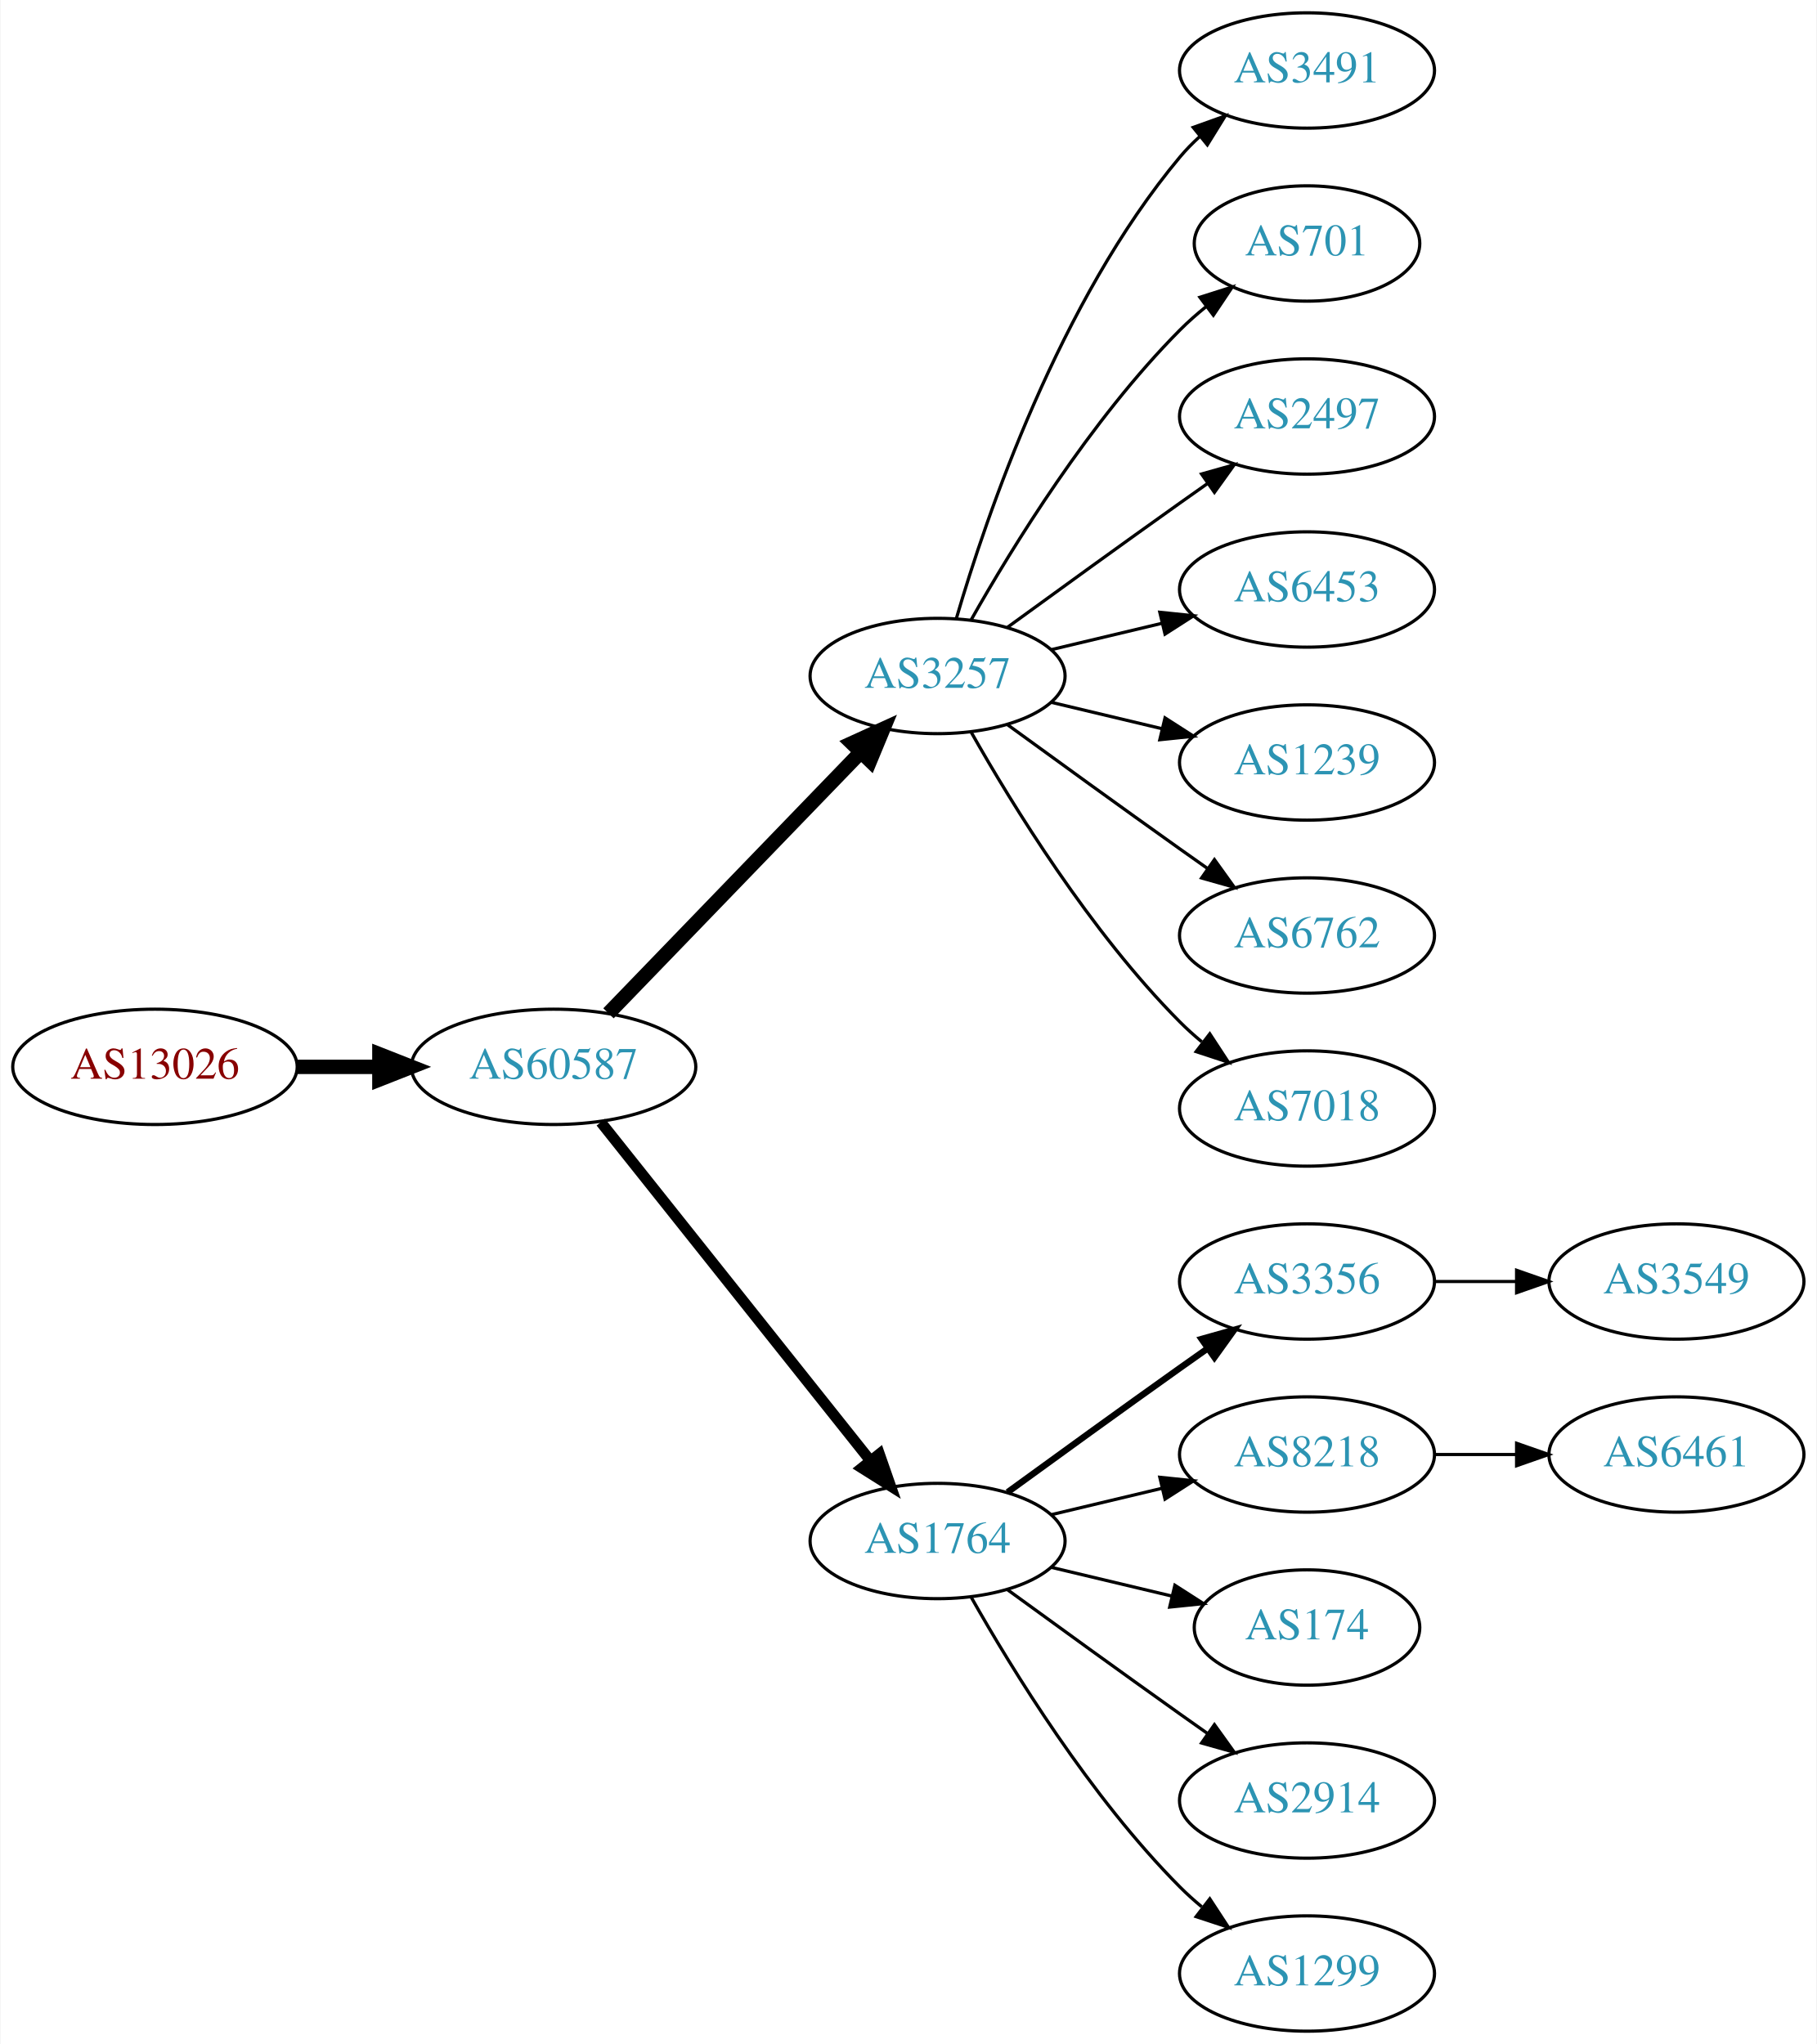
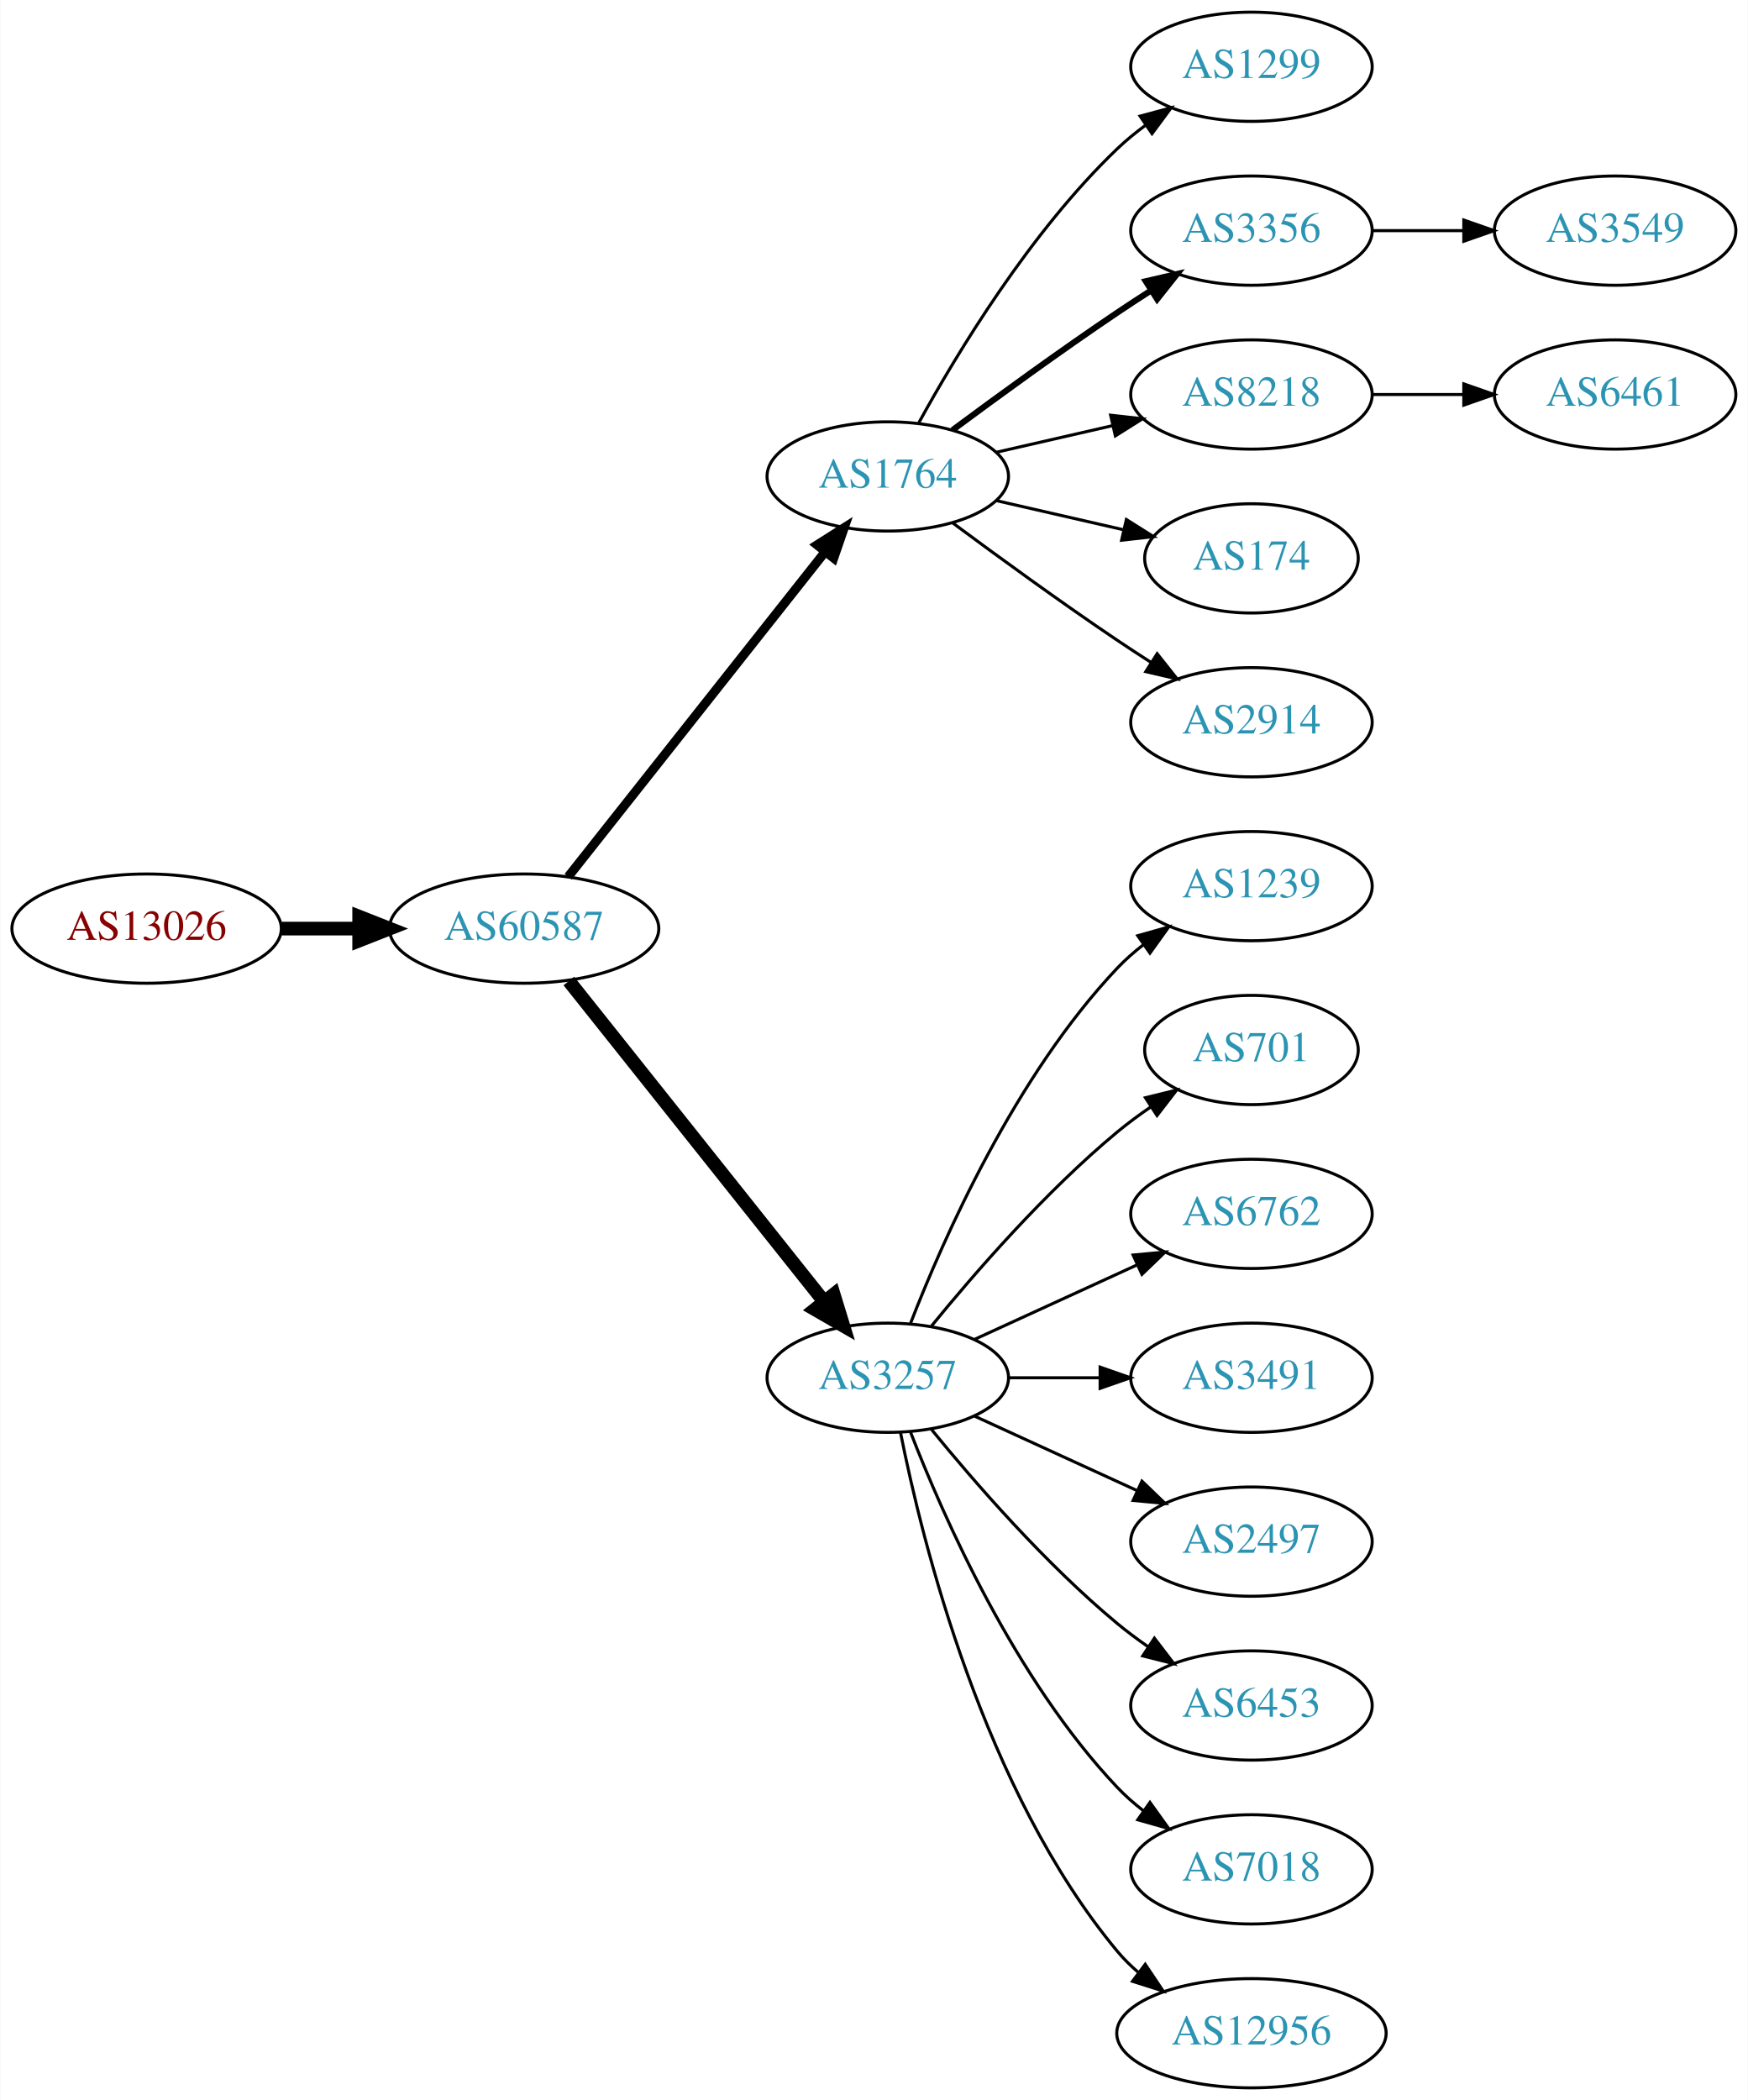
- <svg xmlns="http://www.w3.org/2000/svg" xmlns:xlink="http://www.w3.org/1999/xlink" width="567pt" height="638pt" viewBox="0.00 0.00 566.66 638.00">
-   <g id="graph0" class="graph" transform="scale(1 1) rotate(0) translate(4 634)">
-     <polygon fill="white" stroke="none" points="-4,4 -4,-634 562.663,-634 562.663,4 -4,4" />
+ <svg xmlns="http://www.w3.org/2000/svg" xmlns:xlink="http://www.w3.org/1999/xlink" width="576pt" height="692pt" viewBox="0.00 0.00 575.76 692.00">
+   <g id="graph0" class="graph" transform="scale(1 1) rotate(0) translate(4 688)">
+     <polygon fill="white" stroke="none" points="-4,4 -4,-688 571.762,-688 571.762,4 -4,4" />
    <g id="node1" class="node">
      <g id="a_node1">
        <a xlink:href="/asn/13026" xlink:title="AS13026 ~ Manuel Kahr [AT]">
-           <ellipse fill="#ffffff" stroke="black" cx="44.196" cy="-301" rx="44.393" ry="18" />
-           <text text-anchor="middle" x="44.196" y="-297.3" font-family="Times,serif" font-size="14.00" fill="#880000">AS13026</text>
+           <ellipse fill="#ffffff" stroke="black" cx="44.196" cy="-382" rx="44.393" ry="18" />
+           <text text-anchor="middle" x="44.196" y="-378.3" font-family="Times,serif" font-size="14.00" fill="#880000">AS13026</text>
        </a>
      </g>
    </g>
    <g id="node2" class="node">
      <g id="a_node2">
        <a xlink:href="/asn/60587" xlink:title="AS60587 ~ XINON GmbH [AT]">
-           <ellipse fill="#ffffff" stroke="black" cx="168.588" cy="-301" rx="44.393" ry="18" />
-           <text text-anchor="middle" x="168.588" y="-297.3" font-family="Times,serif" font-size="14.00" fill="#2c94b3">AS60587</text>
+           <ellipse fill="#ffffff" stroke="black" cx="168.588" cy="-382" rx="44.393" ry="18" />
+           <text text-anchor="middle" x="168.588" y="-378.3" font-family="Times,serif" font-size="14.00" fill="#2c94b3">AS60587</text>
        </a>
      </g>
    </g>
    <g id="edge1" class="edge">
-       <path fill="none" stroke="black" stroke-width="4.5" d="M88.692,-301C96.898,-301 105.569,-301 114.041,-301" />
-       <polygon fill="black" stroke="black" stroke-width="4.5" points="114.233,-304.938 124.233,-301 114.233,-297.063 114.233,-304.938" />
+       <path fill="none" stroke="black" stroke-width="4.5" d="M88.692,-382C96.898,-382 105.569,-382 114.041,-382" />
+       <polygon fill="black" stroke="black" stroke-width="4.5" points="114.233,-385.938 124.233,-382 114.233,-378.063 114.233,-385.938" />
    </g>
    <g id="node3" class="node">
      <g id="a_node3">
-         <a xlink:href="/asn/3257" xlink:title="AS3257 ~ GTT [DE]">
-           <ellipse fill="#ffffff" stroke="black" cx="288.431" cy="-423" rx="39.794" ry="18" />
-           <text text-anchor="middle" x="288.431" y="-419.3" font-family="Times,serif" font-size="14.00" fill="#2c94b3">AS3257</text>
+         <a xlink:href="/asn/1764" xlink:title="AS1764 ~ NEXTLAYER-AS [AT]">
+           <ellipse fill="#ffffff" stroke="black" cx="288.431" cy="-531" rx="39.794" ry="18" />
+           <text text-anchor="middle" x="288.431" y="-527.3" font-family="Times,serif" font-size="14.00" fill="#2c94b3">AS1764</text>
        </a>
      </g>
    </g>
    <g id="edge2" class="edge">
-       <path fill="none" stroke="black" stroke-width="4.5" d="M185.727,-317.708C206.09,-338.789 241.243,-375.183 264.418,-399.175" />
-       <polygon fill="black" stroke="black" stroke-width="4.5" points="261.708,-402.037 271.487,-406.494 267.372,-396.566 261.708,-402.037" />
+       <path fill="none" stroke="black" stroke-width="3" d="M183.106,-399.092C203.884,-425.364 243.775,-475.802 267.757,-506.125" />
+       <polygon fill="black" stroke="black" stroke-width="3" points="265.122,-508.435 274.07,-514.107 270.612,-504.093 265.122,-508.435" />
    </g>
    <g id="node4" class="node">
      <g id="a_node4">
-         <a xlink:href="/asn/1764" xlink:title="AS1764 ~ NEXTLAYER-AS [AT]">
-           <ellipse fill="#ffffff" stroke="black" cx="288.431" cy="-153" rx="39.794" ry="18" />
-           <text text-anchor="middle" x="288.431" y="-149.3" font-family="Times,serif" font-size="14.00" fill="#2c94b3">AS1764</text>
+         <a xlink:href="/asn/3257" xlink:title="AS3257 ~ GTT [DE]">
+           <ellipse fill="#ffffff" stroke="black" cx="288.431" cy="-234" rx="39.794" ry="18" />
+           <text text-anchor="middle" x="288.431" y="-230.3" font-family="Times,serif" font-size="14.00" fill="#2c94b3">AS3257</text>
        </a>
      </g>
    </g>
    <g id="edge3" class="edge">
-       <path fill="none" stroke="black" stroke-width="3.375" d="M183.337,-283.733C204.093,-257.666 243.538,-208.126 267.462,-178.079" />
-       <polygon fill="black" stroke="black" stroke-width="3.375" points="270.279,-180.16 273.77,-170.157 264.803,-175.8 270.279,-180.16" />
+       <path fill="none" stroke="black" stroke-width="4.5" d="M183.337,-364.733C204.093,-338.666 243.538,-289.126 267.462,-259.079" />
+       <polygon fill="black" stroke="black" stroke-width="4.5" points="270.621,-261.433 273.77,-251.157 264.46,-256.528 270.621,-261.433" />
    </g>
    <g id="node5" class="node">
      <g id="a_node5">
-         <a xlink:href="/asn/3491" xlink:title="AS3491 ~ PCCW Global, Inc. [US]">
-           <ellipse fill="#ffffff" stroke="black" cx="403.724" cy="-612" rx="39.794" ry="18" />
-           <text text-anchor="middle" x="403.724" y="-608.3" font-family="Times,serif" font-size="14.00" fill="#2c94b3">AS3491</text>
+         <a xlink:href="/asn/1299" xlink:title="AS1299 ~ Telia Carrier [EU]">
+           <ellipse fill="#ffffff" stroke="black" cx="408.273" cy="-666" rx="39.794" ry="18" />
+           <text text-anchor="middle" x="408.273" y="-662.3" font-family="Times,serif" font-size="14.00" fill="#2c94b3">AS1299</text>
        </a>
      </g>
    </g>
    <g id="edge4" class="edge">
-       <path fill="none" stroke="black" d="M294.305,-441.002C303.619,-472.844 326.435,-539.981 364.077,-585 365.948,-587.237 368.046,-589.374 370.272,-591.396" />
-       <polygon fill="black" stroke="black" points="368.216,-594.234 378.191,-597.804 372.619,-588.793 368.216,-594.234" />
+       <path fill="none" stroke="black" d="M298.672,-548.713C311.218,-571.561 335.394,-611.611 364.077,-639 366.946,-641.739 370.134,-644.347 373.443,-646.785" />
+       <polygon fill="black" stroke="black" points="371.567,-649.742 381.803,-652.477 375.507,-643.956 371.567,-649.742" />
    </g>
    <g id="node6" class="node">
      <g id="a_node6">
-         <a xlink:href="/asn/701" xlink:title="AS701 ~ UUNET [US]">
-           <ellipse fill="#ffffff" stroke="black" cx="403.724" cy="-558" rx="35.194" ry="18" />
-           <text text-anchor="middle" x="403.724" y="-554.3" font-family="Times,serif" font-size="14.00" fill="#2c94b3">AS701</text>
+         <a xlink:href="/asn/3356" xlink:title="AS3356 ~ Level 3 Parent, LLC [US]">
+           <ellipse fill="#ffffff" stroke="black" cx="408.273" cy="-612" rx="39.794" ry="18" />
+           <text text-anchor="middle" x="408.273" y="-608.3" font-family="Times,serif" font-size="14.00" fill="#2c94b3">AS3356</text>
        </a>
      </g>
    </g>
    <g id="edge5" class="edge">
-       <path fill="none" stroke="black" d="M298.891,-440.49C311.672,-463.096 336.105,-502.886 364.077,-531 366.578,-533.513 369.338,-535.949 372.199,-538.261" />
-       <polygon fill="black" stroke="black" points="370.298,-541.21 380.396,-544.413 374.5,-535.611 370.298,-541.21" />
+       <path fill="none" stroke="black" stroke-width="2" d="M309.761,-546.277C324.623,-557.304 345.368,-572.407 364.077,-585 367.626,-587.389 371.377,-589.839 375.125,-592.242" />
+       <polygon fill="black" stroke="black" stroke-width="2" points="373.451,-595.325 383.774,-597.712 377.193,-589.409 373.451,-595.325" />
    </g>
    <g id="node7" class="node">
      <g id="a_node7">
-         <a xlink:href="/asn/2497" xlink:title="AS2497 ~ Internet Initiative Japan Inc. [JP]">
-           <ellipse fill="#ffffff" stroke="black" cx="403.724" cy="-504" rx="39.794" ry="18" />
-           <text text-anchor="middle" x="403.724" y="-500.3" font-family="Times,serif" font-size="14.00" fill="#2c94b3">AS2497</text>
+         <a xlink:href="/asn/8218" xlink:title="AS8218 ~ legacy Neotelecoms [FR]">
+           <ellipse fill="#ffffff" stroke="black" cx="408.273" cy="-558" rx="39.794" ry="18" />
+           <text text-anchor="middle" x="408.273" y="-554.3" font-family="Times,serif" font-size="14.00" fill="#2c94b3">AS8218</text>
        </a>
      </g>
    </g>
    <g id="edge6" class="edge">
-       <path fill="none" stroke="black" d="M310.279,-438.222C325.213,-449.091 345.827,-464.025 364.077,-477 366.898,-479.005 369.841,-481.085 372.789,-483.159" />
-       <polygon fill="black" stroke="black" points="370.816,-486.05 381.013,-488.926 374.835,-480.319 370.816,-486.05" />
+       <path fill="none" stroke="black" d="M324.15,-538.955C336.15,-541.704 349.771,-544.825 362.463,-547.733" />
+       <polygon fill="black" stroke="black" points="361.866,-551.187 372.395,-550.009 363.429,-544.364 361.866,-551.187" />
    </g>
    <g id="node8" class="node">
      <g id="a_node8">
-         <a xlink:href="/asn/6453" xlink:title="AS6453 ~ TATA COMMUNICATIONS (AMERICA) INC [US]">
-           <ellipse fill="#ffffff" stroke="black" cx="403.724" cy="-450" rx="39.794" ry="18" />
-           <text text-anchor="middle" x="403.724" y="-446.3" font-family="Times,serif" font-size="14.00" fill="#2c94b3">AS6453</text>
+         <a xlink:href="/asn/174" xlink:title="AS174 ~ Cogent Communications [US]">
+           <ellipse fill="#ffffff" stroke="black" cx="408.273" cy="-504" rx="35.194" ry="18" />
+           <text text-anchor="middle" x="408.273" y="-500.3" font-family="Times,serif" font-size="14.00" fill="#2c94b3">AS174</text>
        </a>
      </g>
    </g>
    <g id="edge7" class="edge">
-       <path fill="none" stroke="black" d="M324.038,-431.248C334.909,-433.838 347.064,-436.735 358.506,-439.462" />
-       <polygon fill="black" stroke="black" points="357.789,-442.889 368.328,-441.803 359.412,-436.08 357.789,-442.889" />
+       <path fill="none" stroke="black" d="M324.15,-523.045C337.243,-520.045 352.265,-516.604 365.906,-513.478" />
+       <polygon fill="black" stroke="black" points="367.047,-516.807 376.013,-511.162 365.484,-509.984 367.047,-516.807" />
    </g>
    <g id="node9" class="node">
      <g id="a_node9">
-         <a xlink:href="/asn/1239" xlink:title="AS1239 ~ Sprint [US]">
-           <ellipse fill="#ffffff" stroke="black" cx="403.724" cy="-396" rx="39.794" ry="18" />
-           <text text-anchor="middle" x="403.724" y="-392.3" font-family="Times,serif" font-size="14.00" fill="#2c94b3">AS1239</text>
+         <a xlink:href="/asn/2914" xlink:title="AS2914 ~ NTT America, Inc. [US]">
+           <ellipse fill="#ffffff" stroke="black" cx="408.273" cy="-450" rx="39.794" ry="18" />
+           <text text-anchor="middle" x="408.273" y="-446.3" font-family="Times,serif" font-size="14.00" fill="#2c94b3">AS2914</text>
        </a>
      </g>
    </g>
    <g id="edge8" class="edge">
-       <path fill="none" stroke="black" d="M324.038,-414.752C334.909,-412.162 347.064,-409.265 358.506,-406.538" />
-       <polygon fill="black" stroke="black" points="359.412,-409.92 368.328,-404.197 357.789,-403.111 359.412,-409.92" />
+       <path fill="none" stroke="black" d="M309.761,-515.723C324.623,-504.696 345.368,-489.593 364.077,-477 367.626,-474.611 371.377,-472.161 375.125,-469.758" />
+       <polygon fill="black" stroke="black" points="377.193,-472.591 383.774,-464.288 373.451,-466.675 377.193,-472.591" />
    </g>
    <g id="node10" class="node">
      <g id="a_node10">
-         <a xlink:href="/asn/6762" xlink:title="AS6762 ~ TELECOM ITALIA SPARKLE S.p.A. [IT]">
-           <ellipse fill="#ffffff" stroke="black" cx="403.724" cy="-342" rx="39.794" ry="18" />
-           <text text-anchor="middle" x="403.724" y="-338.3" font-family="Times,serif" font-size="14.00" fill="#2c94b3">AS6762</text>
+         <a xlink:href="/asn/1239" xlink:title="AS1239 ~ Sprint [US]">
+           <ellipse fill="#ffffff" stroke="black" cx="408.273" cy="-396" rx="39.794" ry="18" />
+           <text text-anchor="middle" x="408.273" y="-392.3" font-family="Times,serif" font-size="14.00" fill="#2c94b3">AS1239</text>
        </a>
      </g>
    </g>
    <g id="edge9" class="edge">
-       <path fill="none" stroke="black" d="M310.279,-407.778C325.213,-396.909 345.827,-381.975 364.077,-369 366.898,-366.995 369.841,-364.915 372.789,-362.841" />
-       <polygon fill="black" stroke="black" points="374.835,-365.681 381.013,-357.074 370.816,-359.95 374.835,-365.681" />
+       <path fill="none" stroke="black" d="M295.954,-251.994C306.704,-279.728 330.362,-333.429 364.077,-369 366.663,-371.728 369.581,-374.294 372.649,-376.677" />
+       <polygon fill="black" stroke="black" points="370.803,-379.658 380.997,-382.543 374.827,-373.93 370.803,-379.658" />
    </g>
    <g id="node11" class="node">
      <g id="a_node11">
-         <a xlink:href="/asn/7018" xlink:title="AS7018 ~ AT&amp;T Services, Inc. [US]">
-           <ellipse fill="#ffffff" stroke="black" cx="403.724" cy="-288" rx="39.794" ry="18" />
-           <text text-anchor="middle" x="403.724" y="-284.3" font-family="Times,serif" font-size="14.00" fill="#2c94b3">AS7018</text>
+         <a xlink:href="/asn/701" xlink:title="AS701 ~ UUNET [US]">
+           <ellipse fill="#ffffff" stroke="black" cx="408.273" cy="-342" rx="35.194" ry="18" />
+           <text text-anchor="middle" x="408.273" y="-338.3" font-family="Times,serif" font-size="14.00" fill="#2c94b3">AS701</text>
        </a>
      </g>
    </g>
    <g id="edge10" class="edge">
-       <path fill="none" stroke="black" d="M298.891,-405.51C311.672,-382.904 336.105,-343.114 364.077,-315 366.188,-312.879 368.484,-310.812 370.87,-308.829" />
-       <polygon fill="black" stroke="black" points="373.385,-311.31 379.185,-302.444 369.122,-305.758 373.385,-311.31" />
+       <path fill="none" stroke="black" d="M302.85,-251.065C316.964,-268.375 340.379,-295.345 364.077,-315 367.54,-317.872 371.333,-320.669 375.187,-323.308" />
+       <polygon fill="black" stroke="black" points="373.33,-326.275 383.62,-328.797 377.149,-320.408 373.33,-326.275" />
    </g>
    <g id="node12" class="node">
      <g id="a_node12">
-         <a xlink:href="/asn/3356" xlink:title="AS3356 ~ Level 3 Parent, LLC [US]">
-           <ellipse fill="#ffffff" stroke="black" cx="403.724" cy="-234" rx="39.794" ry="18" />
-           <text text-anchor="middle" x="403.724" y="-230.3" font-family="Times,serif" font-size="14.00" fill="#2c94b3">AS3356</text>
+         <a xlink:href="/asn/6762" xlink:title="AS6762 ~ TELECOM ITALIA SPARKLE S.p.A. [IT]">
+           <ellipse fill="#ffffff" stroke="black" cx="408.273" cy="-288" rx="39.794" ry="18" />
+           <text text-anchor="middle" x="408.273" y="-284.3" font-family="Times,serif" font-size="14.00" fill="#2c94b3">AS6762</text>
        </a>
      </g>
    </g>
    <g id="edge11" class="edge">
-       <path fill="none" stroke="black" stroke-width="2" d="M310.279,-168.222C325.213,-179.091 345.827,-194.025 364.077,-207 366.898,-209.005 369.841,-211.085 372.789,-213.159" />
-       <polygon fill="black" stroke="black" stroke-width="2" points="370.816,-216.05 381.013,-218.926 374.835,-210.319 370.816,-216.05" />
+       <path fill="none" stroke="black" d="M317.06,-246.661C333.017,-253.973 353.287,-263.261 370.57,-271.181" />
+       <polygon fill="black" stroke="black" points="369.269,-274.435 379.818,-275.419 372.185,-268.071 369.269,-274.435" />
    </g>
    <g id="node13" class="node">
      <g id="a_node13">
-         <a xlink:href="/asn/8218" xlink:title="AS8218 ~ legacy Neotelecoms [FR]">
-           <ellipse fill="#ffffff" stroke="black" cx="403.724" cy="-180" rx="39.794" ry="18" />
-           <text text-anchor="middle" x="403.724" y="-176.3" font-family="Times,serif" font-size="14.00" fill="#2c94b3">AS8218</text>
+         <a xlink:href="/asn/3491" xlink:title="AS3491 ~ PCCW Global, Inc. [US]">
+           <ellipse fill="#ffffff" stroke="black" cx="408.273" cy="-234" rx="39.794" ry="18" />
+           <text text-anchor="middle" x="408.273" y="-230.3" font-family="Times,serif" font-size="14.00" fill="#2c94b3">AS3491</text>
        </a>
      </g>
    </g>
    <g id="edge12" class="edge">
-       <path fill="none" stroke="black" d="M324.038,-161.248C334.909,-163.838 347.064,-166.735 358.506,-169.462" />
-       <polygon fill="black" stroke="black" points="357.789,-172.889 368.328,-171.803 359.412,-166.08 357.789,-172.889" />
+       <path fill="none" stroke="black" d="M328.343,-234C337.897,-234 348.246,-234 358.209,-234" />
+       <polygon fill="black" stroke="black" points="358.402,-237.5 368.402,-234 358.402,-230.5 358.402,-237.5" />
    </g>
    <g id="node14" class="node">
      <g id="a_node14">
-         <a xlink:href="/asn/174" xlink:title="AS174 ~ Cogent Communications [US]">
-           <ellipse fill="#ffffff" stroke="black" cx="403.724" cy="-126" rx="35.194" ry="18" />
-           <text text-anchor="middle" x="403.724" y="-122.3" font-family="Times,serif" font-size="14.00" fill="#2c94b3">AS174</text>
+         <a xlink:href="/asn/2497" xlink:title="AS2497 ~ Internet Initiative Japan Inc. [JP]">
+           <ellipse fill="#ffffff" stroke="black" cx="408.273" cy="-180" rx="39.794" ry="18" />
+           <text text-anchor="middle" x="408.273" y="-176.3" font-family="Times,serif" font-size="14.00" fill="#2c94b3">AS2497</text>
        </a>
      </g>
    </g>
    <g id="edge13" class="edge">
-       <path fill="none" stroke="black" d="M324.038,-144.752C335.833,-141.942 349.137,-138.771 361.405,-135.847" />
-       <polygon fill="black" stroke="black" points="362.494,-139.186 371.41,-133.463 360.871,-132.376 362.494,-139.186" />
+       <path fill="none" stroke="black" d="M317.06,-221.339C333.017,-214.027 353.287,-204.739 370.57,-196.819" />
+       <polygon fill="black" stroke="black" points="372.185,-199.929 379.818,-192.581 369.269,-193.565 372.185,-199.929" />
    </g>
    <g id="node15" class="node">
      <g id="a_node15">
-         <a xlink:href="/asn/2914" xlink:title="AS2914 ~ NTT America, Inc. [US]">
-           <ellipse fill="#ffffff" stroke="black" cx="403.724" cy="-72" rx="39.794" ry="18" />
-           <text text-anchor="middle" x="403.724" y="-68.3" font-family="Times,serif" font-size="14.00" fill="#2c94b3">AS2914</text>
+         <a xlink:href="/asn/6453" xlink:title="AS6453 ~ TATA COMMUNICATIONS (AMERICA) INC [US]">
+           <ellipse fill="#ffffff" stroke="black" cx="408.273" cy="-126" rx="39.794" ry="18" />
+           <text text-anchor="middle" x="408.273" y="-122.3" font-family="Times,serif" font-size="14.00" fill="#2c94b3">AS6453</text>
        </a>
      </g>
    </g>
    <g id="edge14" class="edge">
-       <path fill="none" stroke="black" d="M310.279,-137.778C325.213,-126.909 345.827,-111.975 364.077,-99 366.898,-96.995 369.841,-94.915 372.789,-92.841" />
-       <polygon fill="black" stroke="black" points="374.835,-95.681 381.013,-87.074 370.816,-89.95 374.835,-95.681" />
+       <path fill="none" stroke="black" d="M302.85,-216.935C316.964,-199.625 340.379,-172.655 364.077,-153 367.294,-150.332 370.794,-147.73 374.365,-145.259" />
+       <polygon fill="black" stroke="black" points="376.288,-148.183 382.721,-139.764 372.442,-142.334 376.288,-148.183" />
    </g>
    <g id="node16" class="node">
      <g id="a_node16">
-         <a xlink:href="/asn/1299" xlink:title="AS1299 ~ Telia Carrier [EU]">
-           <ellipse fill="#ffffff" stroke="black" cx="403.724" cy="-18" rx="39.794" ry="18" />
-           <text text-anchor="middle" x="403.724" y="-14.3" font-family="Times,serif" font-size="14.00" fill="#2c94b3">AS1299</text>
+         <a xlink:href="/asn/7018" xlink:title="AS7018 ~ AT&amp;T Services, Inc. [US]">
+           <ellipse fill="#ffffff" stroke="black" cx="408.273" cy="-72" rx="39.794" ry="18" />
+           <text text-anchor="middle" x="408.273" y="-68.3" font-family="Times,serif" font-size="14.00" fill="#2c94b3">AS7018</text>
        </a>
      </g>
    </g>
    <g id="edge15" class="edge">
-       <path fill="none" stroke="black" d="M298.891,-135.51C311.672,-112.904 336.105,-73.114 364.077,-45 366.188,-42.879 368.484,-40.812 370.87,-38.829" />
-       <polygon fill="black" stroke="black" points="373.385,-41.31 379.185,-32.444 369.122,-35.758 373.385,-41.31" />
+       <path fill="none" stroke="black" d="M295.954,-216.006C306.704,-188.272 330.362,-134.571 364.077,-99 366.663,-96.272 369.581,-93.706 372.649,-91.323" />
+       <polygon fill="black" stroke="black" points="374.827,-94.07 380.997,-85.457 370.803,-88.342 374.827,-94.07" />
+     </g>
+     <g id="node17" class="node">
+       <g id="a_node17">
+         <a xlink:href="/asn/12956" xlink:title="AS12956 ~ TELXIUS [ES]">
+           <ellipse fill="#ffffff" stroke="black" cx="408.273" cy="-18" rx="44.393" ry="18" />
+           <text text-anchor="middle" x="408.273" y="-14.3" font-family="Times,serif" font-size="14.00" fill="#2c94b3">AS12956</text>
+         </a>
+       </g>
+     </g>
+     <g id="edge16" class="edge">
+       <path fill="none" stroke="black" d="M292.629,-215.927C299.793,-179.859 320.067,-97.875 364.077,-45 366.171,-42.485 368.561,-40.133 371.119,-37.949" />
+       <polygon fill="black" stroke="black" points="373.27,-40.711 379.167,-31.909 369.068,-35.113 373.27,-40.711" />
    </g>
    <g id="node18" class="node">
      <g id="a_node18">
        <a xlink:href="/asn/3549" xlink:title="AS3549 ~ Level 3 Parent, LLC [US]">
-           <ellipse fill="#ffffff" stroke="black" cx="519.017" cy="-234" rx="39.794" ry="18" />
-           <text text-anchor="middle" x="519.017" y="-230.3" font-family="Times,serif" font-size="14.00" fill="#2c94b3">AS3549</text>
+           <ellipse fill="#ffffff" stroke="black" cx="528.116" cy="-612" rx="39.794" ry="18" />
+           <text text-anchor="middle" x="528.116" y="-608.3" font-family="Times,serif" font-size="14.00" fill="#2c94b3">AS3549</text>
        </a>
      </g>
    </g>
    <g id="edge17" class="edge">
-       <path fill="none" stroke="black" d="M443.396,-234C451.599,-234 460.363,-234 468.895,-234" />
-       <polygon fill="black" stroke="black" points="469.134,-237.5 479.134,-234 469.134,-230.5 469.134,-237.5" />
-     </g>
-     <g id="node17" class="node">
-       <g id="a_node17">
+       <path fill="none" stroke="black" d="M448.186,-612C457.739,-612 468.089,-612 478.052,-612" />
+       <polygon fill="black" stroke="black" points="478.244,-615.5 488.244,-612 478.244,-608.5 478.244,-615.5" />
+     </g>
+     <g id="node19" class="node">
+       <g id="a_node19">
        <a xlink:href="/asn/6461" xlink:title="AS6461 ~ Zayo Bandwidth [US]">
-           <ellipse fill="#ffffff" stroke="black" cx="519.017" cy="-180" rx="39.794" ry="18" />
-           <text text-anchor="middle" x="519.017" y="-176.3" font-family="Times,serif" font-size="14.00" fill="#2c94b3">AS6461</text>
-         </a>
-       </g>
-     </g>
-     <g id="edge16" class="edge">
-       <path fill="none" stroke="black" d="M443.396,-180C451.599,-180 460.363,-180 468.895,-180" />
-       <polygon fill="black" stroke="black" points="469.134,-183.5 479.134,-180 469.134,-176.5 469.134,-183.5" />
+           <ellipse fill="#ffffff" stroke="black" cx="528.116" cy="-558" rx="39.794" ry="18" />
+           <text text-anchor="middle" x="528.116" y="-554.3" font-family="Times,serif" font-size="14.00" fill="#2c94b3">AS6461</text>
+         </a>
+       </g>
+     </g>
+     <g id="edge18" class="edge">
+       <path fill="none" stroke="black" d="M448.186,-558C457.739,-558 468.089,-558 478.052,-558" />
+       <polygon fill="black" stroke="black" points="478.244,-561.5 488.244,-558 478.244,-554.5 478.244,-561.5" />
    </g>
  </g>
</svg>
